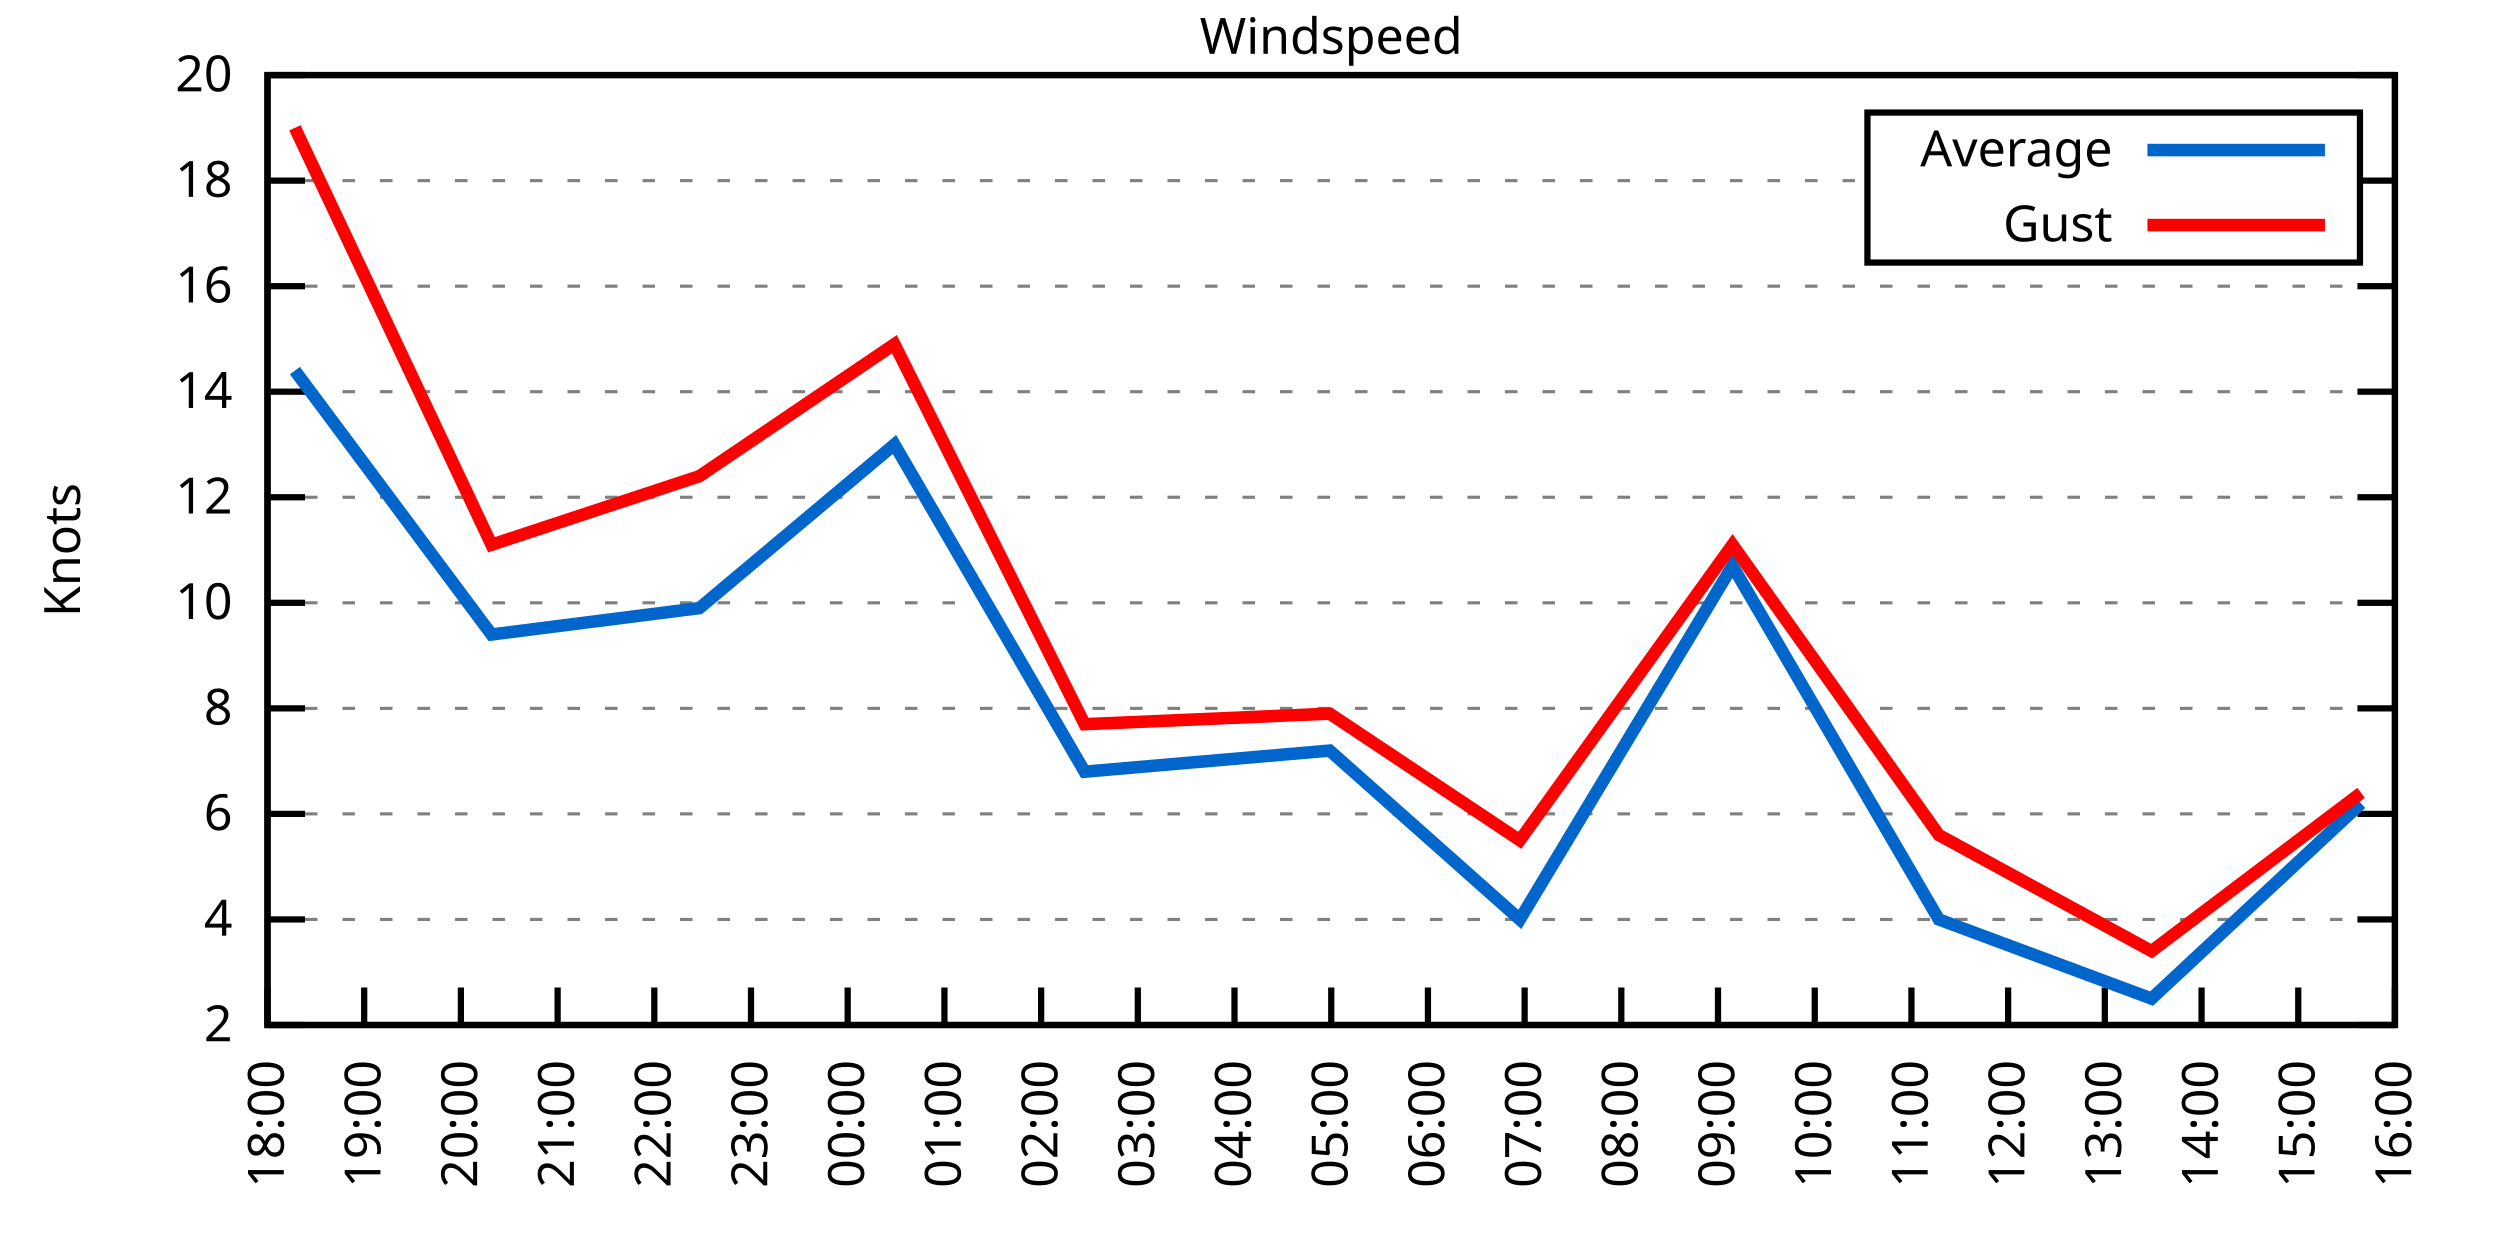
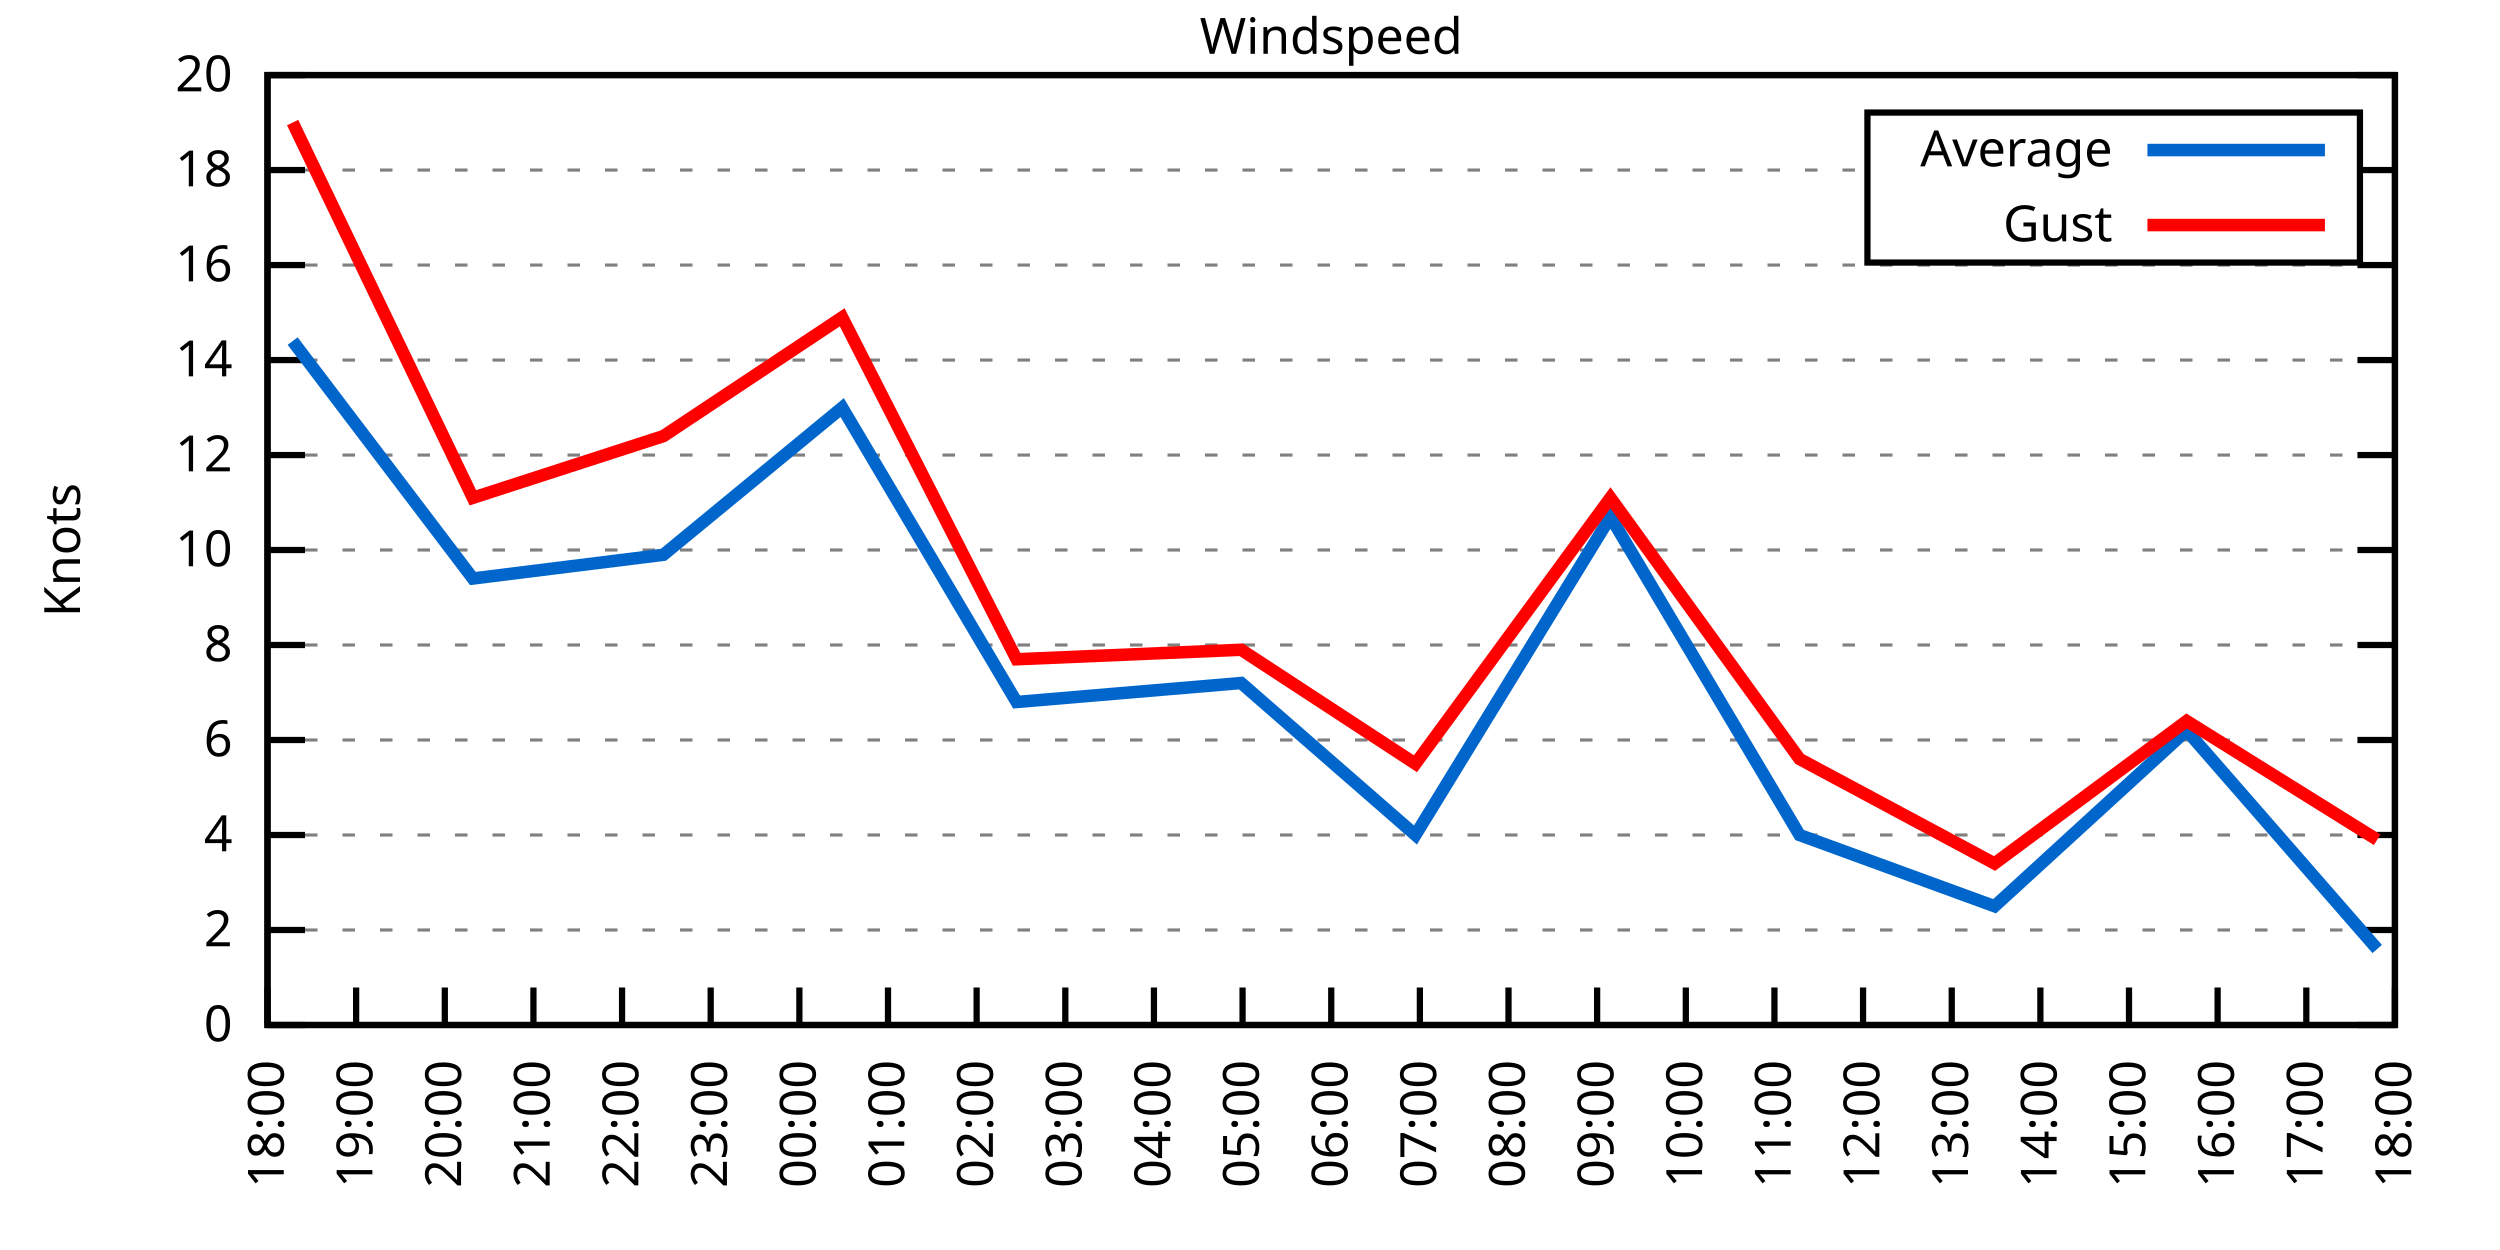
<svg xmlns="http://www.w3.org/2000/svg" xmlns:xlink="http://www.w3.org/1999/xlink" width="400" height="200" viewBox="0 0 400 200">
  <g id="gnuplot_canvas">
    <rect x="0" y="0" width="400" height="200" fill="none" />
    <defs>
      <circle id="gpDot" r="0.5" stroke-width="0.5" stroke="currentColor" />
      <path id="gpPt0" stroke-width="0.333" stroke="currentColor" d="M-1,0 h2 M0,-1 v2" />
      <path id="gpPt1" stroke-width="0.333" stroke="currentColor" d="M-1,-1 L1,1 M1,-1 L-1,1" />
      <path id="gpPt2" stroke-width="0.333" stroke="currentColor" d="M-1,0 L1,0 M0,-1 L0,1 M-1,-1 L1,1 M-1,1 L1,-1" />
      <rect id="gpPt3" stroke-width="0.333" stroke="currentColor" x="-1" y="-1" width="2" height="2" />
      <rect id="gpPt4" stroke-width="0.333" stroke="currentColor" fill="currentColor" x="-1" y="-1" width="2" height="2" />
      <circle id="gpPt5" stroke-width="0.333" stroke="currentColor" cx="0" cy="0" r="1" />
      <use xlink:href="#gpPt5" id="gpPt6" fill="currentColor" stroke="none" />
      <path id="gpPt7" stroke-width="0.333" stroke="currentColor" d="M0,-1.33 L-1.33,0.67 L1.33,0.67 z" />
      <use xlink:href="#gpPt7" id="gpPt8" fill="currentColor" stroke="none" />
      <use xlink:href="#gpPt7" id="gpPt9" stroke="currentColor" transform="rotate(180)" />
      <use xlink:href="#gpPt9" id="gpPt10" fill="currentColor" stroke="none" />
      <use xlink:href="#gpPt3" id="gpPt11" stroke="currentColor" transform="rotate(45)" />
      <use xlink:href="#gpPt11" id="gpPt12" fill="currentColor" stroke="none" />
      <path id="gpPt13" stroke-width="0.333" stroke="currentColor" d="M0,1.330 L1.265,0.411 L0.782,-1.067 L-0.782,-1.076 L-1.265,0.411 z" />
      <use xlink:href="#gpPt13" id="gpPt14" fill="currentColor" stroke="none" />
      <filter id="textbox" filterUnits="objectBoundingBox" x="0" y="0" height="1" width="1">
        <feFlood flood-color="white" flood-opacity="1" result="bgnd" />
        <feComposite in="SourceGraphic" in2="bgnd" operator="atop" />
      </filter>
      <filter id="greybox" filterUnits="objectBoundingBox" x="0" y="0" height="1" width="1">
        <feFlood flood-color="lightgrey" flood-opacity="1" result="grey" />
        <feComposite in="SourceGraphic" in2="grey" operator="atop" />
      </filter>
    </defs>
    <g fill="none" color="white" stroke="currentColor" stroke-width="1.00" stroke-linecap="butt" stroke-linejoin="miter">
</g>
    <g fill="none" color="black" stroke="currentColor" stroke-width="1.00" stroke-linecap="butt" stroke-linejoin="miter">
      <g stroke="none" shape-rendering="crispEdges">
        <polygon fill="rgb(255, 255, 255)" points="42.80,164.00 383.18,164.00 383.18,12.02 42.80,12.02 " />
      </g>
    </g>
    <g fill="none" color="black" stroke="currentColor" stroke-width="1.00" stroke-linecap="butt" stroke-linejoin="miter">
</g>
    <g fill="none" color="black" stroke="black" stroke-width="0.50" stroke-linecap="butt" stroke-linejoin="miter">
</g>
    <g fill="none" color="gray" stroke="currentColor" stroke-width="0.50" stroke-linecap="butt" stroke-linejoin="miter">
      <path stroke="gray" stroke-dasharray="2,4" class="gridline" d="M42.80,164.00 L383.19,164.00  " />
    </g>
    <g fill="none" color="gray" stroke="gray" stroke-width="1.00" stroke-linecap="butt" stroke-linejoin="miter">
</g>
    <g fill="none" color="black" stroke="currentColor" stroke-width="1.00" stroke-linecap="butt" stroke-linejoin="miter">
      <path stroke="black" d="M42.80,164.00 L48.80,164.00 M383.19,164.00 L377.19,164.00  " />
      <g transform="translate(37.20,166.60)" stroke="none" fill="black" font-family="Sans" font-size="8.00" text-anchor="end">
        <text>
+           <tspan font-family="Sans"> 0</tspan>
+         </text>
+       </g>
+     </g>
+     <g fill="none" color="black" stroke="currentColor" stroke-width="1.00" stroke-linecap="butt" stroke-linejoin="miter">
+ </g>
+     <g fill="none" color="black" stroke="black" stroke-width="0.50" stroke-linecap="butt" stroke-linejoin="miter">
+ </g>
+     <g fill="none" color="gray" stroke="currentColor" stroke-width="0.50" stroke-linecap="butt" stroke-linejoin="miter">
+       <path stroke="gray" stroke-dasharray="2,4" class="gridline" d="M42.80,148.80 L383.19,148.80  " />
+     </g>
+     <g fill="none" color="gray" stroke="gray" stroke-width="1.00" stroke-linecap="butt" stroke-linejoin="miter">
+ </g>
+     <g fill="none" color="black" stroke="currentColor" stroke-width="1.00" stroke-linecap="butt" stroke-linejoin="miter">
+       <path stroke="black" d="M42.80,148.80 L48.80,148.80 M383.19,148.80 L377.19,148.80  " />
+       <g transform="translate(37.20,151.40)" stroke="none" fill="black" font-family="Sans" font-size="8.00" text-anchor="end">
+         <text>
          <tspan font-family="Sans"> 2</tspan>
        </text>
      </g>
    </g>
    <g fill="none" color="black" stroke="currentColor" stroke-width="1.00" stroke-linecap="butt" stroke-linejoin="miter">
</g>
    <g fill="none" color="black" stroke="black" stroke-width="0.50" stroke-linecap="butt" stroke-linejoin="miter">
</g>
    <g fill="none" color="gray" stroke="currentColor" stroke-width="0.50" stroke-linecap="butt" stroke-linejoin="miter">
-       <path stroke="gray" stroke-dasharray="2,4" class="gridline" d="M42.80,147.11 L383.19,147.11  " />
-     </g>
-     <g fill="none" color="gray" stroke="gray" stroke-width="1.00" stroke-linecap="butt" stroke-linejoin="miter">
- </g>
-     <g fill="none" color="black" stroke="currentColor" stroke-width="1.00" stroke-linecap="butt" stroke-linejoin="miter">
-       <path stroke="black" d="M42.80,147.11 L48.80,147.11 M383.19,147.11 L377.19,147.11  " />
-       <g transform="translate(37.20,149.71)" stroke="none" fill="black" font-family="Sans" font-size="8.00" text-anchor="end">
+       <path stroke="gray" stroke-dasharray="2,4" class="gridline" d="M42.80,133.60 L383.19,133.60  " />
+     </g>
+     <g fill="none" color="gray" stroke="gray" stroke-width="1.00" stroke-linecap="butt" stroke-linejoin="miter">
+ </g>
+     <g fill="none" color="black" stroke="currentColor" stroke-width="1.00" stroke-linecap="butt" stroke-linejoin="miter">
+       <path stroke="black" d="M42.80,133.60 L48.80,133.60 M383.19,133.60 L377.19,133.60  " />
+       <g transform="translate(37.20,136.20)" stroke="none" fill="black" font-family="Sans" font-size="8.00" text-anchor="end">
        <text>
          <tspan font-family="Sans"> 4</tspan>
        </text>
      </g>
    </g>
    <g fill="none" color="black" stroke="currentColor" stroke-width="1.00" stroke-linecap="butt" stroke-linejoin="miter">
</g>
    <g fill="none" color="black" stroke="black" stroke-width="0.50" stroke-linecap="butt" stroke-linejoin="miter">
</g>
    <g fill="none" color="gray" stroke="currentColor" stroke-width="0.50" stroke-linecap="butt" stroke-linejoin="miter">
-       <path stroke="gray" stroke-dasharray="2,4" class="gridline" d="M42.80,130.22 L383.19,130.22  " />
-     </g>
-     <g fill="none" color="gray" stroke="gray" stroke-width="1.00" stroke-linecap="butt" stroke-linejoin="miter">
- </g>
-     <g fill="none" color="black" stroke="currentColor" stroke-width="1.00" stroke-linecap="butt" stroke-linejoin="miter">
-       <path stroke="black" d="M42.80,130.22 L48.80,130.22 M383.19,130.22 L377.19,130.22  " />
-       <g transform="translate(37.20,132.82)" stroke="none" fill="black" font-family="Sans" font-size="8.00" text-anchor="end">
+       <path stroke="gray" stroke-dasharray="2,4" class="gridline" d="M42.80,118.40 L383.19,118.40  " />
+     </g>
+     <g fill="none" color="gray" stroke="gray" stroke-width="1.00" stroke-linecap="butt" stroke-linejoin="miter">
+ </g>
+     <g fill="none" color="black" stroke="currentColor" stroke-width="1.00" stroke-linecap="butt" stroke-linejoin="miter">
+       <path stroke="black" d="M42.80,118.40 L48.80,118.40 M383.19,118.40 L377.19,118.40  " />
+       <g transform="translate(37.20,121.00)" stroke="none" fill="black" font-family="Sans" font-size="8.00" text-anchor="end">
        <text>
          <tspan font-family="Sans"> 6</tspan>
        </text>
      </g>
    </g>
    <g fill="none" color="black" stroke="currentColor" stroke-width="1.00" stroke-linecap="butt" stroke-linejoin="miter">
</g>
    <g fill="none" color="black" stroke="black" stroke-width="0.50" stroke-linecap="butt" stroke-linejoin="miter">
</g>
    <g fill="none" color="gray" stroke="currentColor" stroke-width="0.50" stroke-linecap="butt" stroke-linejoin="miter">
-       <path stroke="gray" stroke-dasharray="2,4" class="gridline" d="M42.80,113.34 L383.19,113.34  " />
-     </g>
-     <g fill="none" color="gray" stroke="gray" stroke-width="1.00" stroke-linecap="butt" stroke-linejoin="miter">
- </g>
-     <g fill="none" color="black" stroke="currentColor" stroke-width="1.00" stroke-linecap="butt" stroke-linejoin="miter">
-       <path stroke="black" d="M42.80,113.34 L48.80,113.34 M383.19,113.34 L377.19,113.34  " />
-       <g transform="translate(37.20,115.94)" stroke="none" fill="black" font-family="Sans" font-size="8.00" text-anchor="end">
+       <path stroke="gray" stroke-dasharray="2,4" class="gridline" d="M42.80,103.20 L383.19,103.20  " />
+     </g>
+     <g fill="none" color="gray" stroke="gray" stroke-width="1.00" stroke-linecap="butt" stroke-linejoin="miter">
+ </g>
+     <g fill="none" color="black" stroke="currentColor" stroke-width="1.00" stroke-linecap="butt" stroke-linejoin="miter">
+       <path stroke="black" d="M42.80,103.20 L48.80,103.20 M383.19,103.20 L377.19,103.20  " />
+       <g transform="translate(37.20,105.80)" stroke="none" fill="black" font-family="Sans" font-size="8.00" text-anchor="end">
        <text>
          <tspan font-family="Sans"> 8</tspan>
        </text>
      </g>
    </g>
    <g fill="none" color="black" stroke="currentColor" stroke-width="1.00" stroke-linecap="butt" stroke-linejoin="miter">
</g>
    <g fill="none" color="black" stroke="black" stroke-width="0.50" stroke-linecap="butt" stroke-linejoin="miter">
</g>
    <g fill="none" color="gray" stroke="currentColor" stroke-width="0.50" stroke-linecap="butt" stroke-linejoin="miter">
-       <path stroke="gray" stroke-dasharray="2,4" class="gridline" d="M42.80,96.45 L383.19,96.45  " />
-     </g>
-     <g fill="none" color="gray" stroke="gray" stroke-width="1.00" stroke-linecap="butt" stroke-linejoin="miter">
- </g>
-     <g fill="none" color="black" stroke="currentColor" stroke-width="1.00" stroke-linecap="butt" stroke-linejoin="miter">
-       <path stroke="black" d="M42.80,96.45 L48.80,96.45 M383.19,96.45 L377.19,96.45  " />
-       <g transform="translate(37.20,99.05)" stroke="none" fill="black" font-family="Sans" font-size="8.00" text-anchor="end">
+       <path stroke="gray" stroke-dasharray="2,4" class="gridline" d="M42.80,88.00 L383.19,88.00  " />
+     </g>
+     <g fill="none" color="gray" stroke="gray" stroke-width="1.00" stroke-linecap="butt" stroke-linejoin="miter">
+ </g>
+     <g fill="none" color="black" stroke="currentColor" stroke-width="1.00" stroke-linecap="butt" stroke-linejoin="miter">
+       <path stroke="black" d="M42.80,88.00 L48.80,88.00 M383.19,88.00 L377.19,88.00  " />
+       <g transform="translate(37.20,90.60)" stroke="none" fill="black" font-family="Sans" font-size="8.00" text-anchor="end">
        <text>
          <tspan font-family="Sans"> 10</tspan>
        </text>
      </g>
    </g>
    <g fill="none" color="black" stroke="currentColor" stroke-width="1.00" stroke-linecap="butt" stroke-linejoin="miter">
</g>
    <g fill="none" color="black" stroke="black" stroke-width="0.50" stroke-linecap="butt" stroke-linejoin="miter">
</g>
    <g fill="none" color="gray" stroke="currentColor" stroke-width="0.50" stroke-linecap="butt" stroke-linejoin="miter">
-       <path stroke="gray" stroke-dasharray="2,4" class="gridline" d="M42.80,79.56 L383.19,79.56  " />
-     </g>
-     <g fill="none" color="gray" stroke="gray" stroke-width="1.00" stroke-linecap="butt" stroke-linejoin="miter">
- </g>
-     <g fill="none" color="black" stroke="currentColor" stroke-width="1.00" stroke-linecap="butt" stroke-linejoin="miter">
-       <path stroke="black" d="M42.80,79.56 L48.80,79.56 M383.19,79.56 L377.19,79.56  " />
-       <g transform="translate(37.20,82.16)" stroke="none" fill="black" font-family="Sans" font-size="8.00" text-anchor="end">
+       <path stroke="gray" stroke-dasharray="2,4" class="gridline" d="M42.80,72.81 L383.19,72.81  " />
+     </g>
+     <g fill="none" color="gray" stroke="gray" stroke-width="1.00" stroke-linecap="butt" stroke-linejoin="miter">
+ </g>
+     <g fill="none" color="black" stroke="currentColor" stroke-width="1.00" stroke-linecap="butt" stroke-linejoin="miter">
+       <path stroke="black" d="M42.80,72.81 L48.80,72.81 M383.19,72.81 L377.19,72.81  " />
+       <g transform="translate(37.20,75.41)" stroke="none" fill="black" font-family="Sans" font-size="8.00" text-anchor="end">
        <text>
          <tspan font-family="Sans"> 12</tspan>
        </text>
      </g>
    </g>
    <g fill="none" color="black" stroke="currentColor" stroke-width="1.00" stroke-linecap="butt" stroke-linejoin="miter">
</g>
    <g fill="none" color="black" stroke="black" stroke-width="0.50" stroke-linecap="butt" stroke-linejoin="miter">
</g>
    <g fill="none" color="gray" stroke="currentColor" stroke-width="0.50" stroke-linecap="butt" stroke-linejoin="miter">
-       <path stroke="gray" stroke-dasharray="2,4" class="gridline" d="M42.80,62.67 L383.19,62.67  " />
-     </g>
-     <g fill="none" color="gray" stroke="gray" stroke-width="1.00" stroke-linecap="butt" stroke-linejoin="miter">
- </g>
-     <g fill="none" color="black" stroke="currentColor" stroke-width="1.00" stroke-linecap="butt" stroke-linejoin="miter">
-       <path stroke="black" d="M42.80,62.67 L48.80,62.67 M383.19,62.67 L377.19,62.67  " />
-       <g transform="translate(37.20,65.27)" stroke="none" fill="black" font-family="Sans" font-size="8.00" text-anchor="end">
+       <path stroke="gray" stroke-dasharray="2,4" class="gridline" d="M42.80,57.61 L383.19,57.61  " />
+     </g>
+     <g fill="none" color="gray" stroke="gray" stroke-width="1.00" stroke-linecap="butt" stroke-linejoin="miter">
+ </g>
+     <g fill="none" color="black" stroke="currentColor" stroke-width="1.00" stroke-linecap="butt" stroke-linejoin="miter">
+       <path stroke="black" d="M42.80,57.61 L48.80,57.61 M383.19,57.61 L377.19,57.61  " />
+       <g transform="translate(37.20,60.21)" stroke="none" fill="black" font-family="Sans" font-size="8.00" text-anchor="end">
        <text>
          <tspan font-family="Sans"> 14</tspan>
        </text>
      </g>
    </g>
    <g fill="none" color="black" stroke="currentColor" stroke-width="1.00" stroke-linecap="butt" stroke-linejoin="miter">
</g>
    <g fill="none" color="black" stroke="black" stroke-width="0.50" stroke-linecap="butt" stroke-linejoin="miter">
</g>
    <g fill="none" color="gray" stroke="currentColor" stroke-width="0.50" stroke-linecap="butt" stroke-linejoin="miter">
-       <path stroke="gray" stroke-dasharray="2,4" class="gridline" d="M42.80,45.79 L383.19,45.79  " />
-     </g>
-     <g fill="none" color="gray" stroke="gray" stroke-width="1.00" stroke-linecap="butt" stroke-linejoin="miter">
- </g>
-     <g fill="none" color="black" stroke="currentColor" stroke-width="1.00" stroke-linecap="butt" stroke-linejoin="miter">
-       <path stroke="black" d="M42.80,45.79 L48.80,45.79 M383.19,45.79 L377.19,45.79  " />
-       <g transform="translate(37.20,48.39)" stroke="none" fill="black" font-family="Sans" font-size="8.00" text-anchor="end">
+       <path stroke="gray" stroke-dasharray="2,4" class="gridline" d="M42.80,42.41 L383.19,42.41  " />
+     </g>
+     <g fill="none" color="gray" stroke="gray" stroke-width="1.00" stroke-linecap="butt" stroke-linejoin="miter">
+ </g>
+     <g fill="none" color="black" stroke="currentColor" stroke-width="1.00" stroke-linecap="butt" stroke-linejoin="miter">
+       <path stroke="black" d="M42.80,42.41 L48.80,42.41 M383.19,42.41 L377.19,42.41  " />
+       <g transform="translate(37.20,45.01)" stroke="none" fill="black" font-family="Sans" font-size="8.00" text-anchor="end">
        <text>
          <tspan font-family="Sans"> 16</tspan>
        </text>
      </g>
    </g>
    <g fill="none" color="black" stroke="currentColor" stroke-width="1.00" stroke-linecap="butt" stroke-linejoin="miter">
</g>
    <g fill="none" color="black" stroke="black" stroke-width="0.50" stroke-linecap="butt" stroke-linejoin="miter">
</g>
    <g fill="none" color="gray" stroke="currentColor" stroke-width="0.50" stroke-linecap="butt" stroke-linejoin="miter">
-       <path stroke="gray" stroke-dasharray="2,4" class="gridline" d="M42.80,28.90 L298.79,28.90 M377.59,28.90 L383.19,28.90  " />
-     </g>
-     <g fill="none" color="gray" stroke="gray" stroke-width="1.00" stroke-linecap="butt" stroke-linejoin="miter">
- </g>
-     <g fill="none" color="black" stroke="currentColor" stroke-width="1.00" stroke-linecap="butt" stroke-linejoin="miter">
-       <path stroke="black" d="M42.80,28.90 L48.80,28.90 M383.19,28.90 L377.19,28.90  " />
-       <g transform="translate(37.20,31.50)" stroke="none" fill="black" font-family="Sans" font-size="8.00" text-anchor="end">
+       <path stroke="gray" stroke-dasharray="2,4" class="gridline" d="M42.80,27.21 L298.79,27.21 M377.59,27.21 L383.19,27.21  " />
+     </g>
+     <g fill="none" color="gray" stroke="gray" stroke-width="1.00" stroke-linecap="butt" stroke-linejoin="miter">
+ </g>
+     <g fill="none" color="black" stroke="currentColor" stroke-width="1.00" stroke-linecap="butt" stroke-linejoin="miter">
+       <path stroke="black" d="M42.80,27.21 L48.80,27.21 M383.19,27.21 L377.19,27.21  " />
+       <g transform="translate(37.20,29.81)" stroke="none" fill="black" font-family="Sans" font-size="8.00" text-anchor="end">
        <text>
          <tspan font-family="Sans"> 18</tspan>
        </text>
      </g>
    </g>
    <g fill="none" color="black" stroke="currentColor" stroke-width="1.00" stroke-linecap="butt" stroke-linejoin="miter">
</g>
    <g fill="none" color="black" stroke="black" stroke-width="0.50" stroke-linecap="butt" stroke-linejoin="miter">
</g>
    <g fill="none" color="gray" stroke="currentColor" stroke-width="0.50" stroke-linecap="butt" stroke-linejoin="miter">
      <path stroke="gray" stroke-dasharray="2,4" class="gridline" d="M42.80,12.01 L383.19,12.01  " />
    </g>
    <g fill="none" color="gray" stroke="gray" stroke-width="1.00" stroke-linecap="butt" stroke-linejoin="miter">
</g>
    <g fill="none" color="black" stroke="currentColor" stroke-width="1.00" stroke-linecap="butt" stroke-linejoin="miter">
      <path stroke="black" d="M42.80,12.01 L48.80,12.01 M383.19,12.01 L377.19,12.01  " />
      <g transform="translate(37.20,14.61)" stroke="none" fill="black" font-family="Sans" font-size="8.00" text-anchor="end">
        <text>
          <tspan font-family="Sans"> 20</tspan>
        </text>
      </g>
    </g>
    <g fill="none" color="black" stroke="currentColor" stroke-width="1.00" stroke-linecap="butt" stroke-linejoin="miter">
      <path stroke="black" d="M42.80,164.00 L42.80,158.00  " />
      <g transform="translate(45.40,169.60) rotate(270.00)" stroke="none" fill="black" font-family="Sans" font-size="8.00" text-anchor="end">
        <text>
          <tspan font-family="Sans">18:00</tspan>
        </text>
      </g>
    </g>
    <g fill="none" color="black" stroke="currentColor" stroke-width="1.00" stroke-linecap="butt" stroke-linejoin="miter">
-       <path stroke="black" d="M58.27,164.00 L58.27,158.00  " />
-       <g transform="translate(60.87,169.60) rotate(270.00)" stroke="none" fill="black" font-family="Sans" font-size="8.00" text-anchor="end">
+       <path stroke="black" d="M56.98,164.00 L56.98,158.00  " />
+       <g transform="translate(59.58,169.60) rotate(270.00)" stroke="none" fill="black" font-family="Sans" font-size="8.00" text-anchor="end">
        <text>
          <tspan font-family="Sans">19:00</tspan>
        </text>
      </g>
    </g>
    <g fill="none" color="black" stroke="currentColor" stroke-width="1.00" stroke-linecap="butt" stroke-linejoin="miter">
-       <path stroke="black" d="M73.74,164.00 L73.74,158.00  " />
-       <g transform="translate(76.34,169.60) rotate(270.00)" stroke="none" fill="black" font-family="Sans" font-size="8.00" text-anchor="end">
+       <path stroke="black" d="M71.17,164.00 L71.17,158.00  " />
+       <g transform="translate(73.77,169.60) rotate(270.00)" stroke="none" fill="black" font-family="Sans" font-size="8.00" text-anchor="end">
        <text>
          <tspan font-family="Sans">20:00</tspan>
        </text>
      </g>
    </g>
    <g fill="none" color="black" stroke="currentColor" stroke-width="1.00" stroke-linecap="butt" stroke-linejoin="miter">
-       <path stroke="black" d="M89.22,164.00 L89.22,158.00  " />
-       <g transform="translate(91.82,169.60) rotate(270.00)" stroke="none" fill="black" font-family="Sans" font-size="8.00" text-anchor="end">
+       <path stroke="black" d="M85.35,164.00 L85.35,158.00  " />
+       <g transform="translate(87.95,169.60) rotate(270.00)" stroke="none" fill="black" font-family="Sans" font-size="8.00" text-anchor="end">
        <text>
          <tspan font-family="Sans">21:00</tspan>
        </text>
      </g>
    </g>
    <g fill="none" color="black" stroke="currentColor" stroke-width="1.00" stroke-linecap="butt" stroke-linejoin="miter">
-       <path stroke="black" d="M104.69,164.00 L104.69,158.00  " />
-       <g transform="translate(107.29,169.60) rotate(270.00)" stroke="none" fill="black" font-family="Sans" font-size="8.00" text-anchor="end">
+       <path stroke="black" d="M99.53,164.00 L99.53,158.00  " />
+       <g transform="translate(102.13,169.60) rotate(270.00)" stroke="none" fill="black" font-family="Sans" font-size="8.00" text-anchor="end">
        <text>
          <tspan font-family="Sans">22:00</tspan>
        </text>
      </g>
    </g>
    <g fill="none" color="black" stroke="currentColor" stroke-width="1.00" stroke-linecap="butt" stroke-linejoin="miter">
-       <path stroke="black" d="M120.16,164.00 L120.16,158.00  " />
-       <g transform="translate(122.76,169.60) rotate(270.00)" stroke="none" fill="black" font-family="Sans" font-size="8.00" text-anchor="end">
+       <path stroke="black" d="M113.71,164.00 L113.71,158.00  " />
+       <g transform="translate(116.31,169.60) rotate(270.00)" stroke="none" fill="black" font-family="Sans" font-size="8.00" text-anchor="end">
        <text>
          <tspan font-family="Sans">23:00</tspan>
        </text>
      </g>
    </g>
    <g fill="none" color="black" stroke="currentColor" stroke-width="1.00" stroke-linecap="butt" stroke-linejoin="miter">
-       <path stroke="black" d="M135.63,164.00 L135.63,158.00  " />
-       <g transform="translate(138.23,169.60) rotate(270.00)" stroke="none" fill="black" font-family="Sans" font-size="8.00" text-anchor="end">
+       <path stroke="black" d="M127.90,164.00 L127.90,158.00  " />
+       <g transform="translate(130.50,169.60) rotate(270.00)" stroke="none" fill="black" font-family="Sans" font-size="8.00" text-anchor="end">
        <text>
          <tspan font-family="Sans">00:00</tspan>
        </text>
      </g>
    </g>
    <g fill="none" color="black" stroke="currentColor" stroke-width="1.00" stroke-linecap="butt" stroke-linejoin="miter">
-       <path stroke="black" d="M151.11,164.00 L151.11,158.00  " />
-       <g transform="translate(153.71,169.60) rotate(270.00)" stroke="none" fill="black" font-family="Sans" font-size="8.00" text-anchor="end">
+       <path stroke="black" d="M142.08,164.00 L142.08,158.00  " />
+       <g transform="translate(144.68,169.60) rotate(270.00)" stroke="none" fill="black" font-family="Sans" font-size="8.00" text-anchor="end">
        <text>
          <tspan font-family="Sans">01:00</tspan>
        </text>
      </g>
    </g>
    <g fill="none" color="black" stroke="currentColor" stroke-width="1.00" stroke-linecap="butt" stroke-linejoin="miter">
-       <path stroke="black" d="M166.58,164.00 L166.58,158.00  " />
-       <g transform="translate(169.18,169.60) rotate(270.00)" stroke="none" fill="black" font-family="Sans" font-size="8.00" text-anchor="end">
+       <path stroke="black" d="M156.26,164.00 L156.26,158.00  " />
+       <g transform="translate(158.86,169.60) rotate(270.00)" stroke="none" fill="black" font-family="Sans" font-size="8.00" text-anchor="end">
        <text>
          <tspan font-family="Sans">02:00</tspan>
        </text>
      </g>
    </g>
    <g fill="none" color="black" stroke="currentColor" stroke-width="1.00" stroke-linecap="butt" stroke-linejoin="miter">
-       <path stroke="black" d="M182.05,164.00 L182.05,158.00  " />
-       <g transform="translate(184.65,169.60) rotate(270.00)" stroke="none" fill="black" font-family="Sans" font-size="8.00" text-anchor="end">
+       <path stroke="black" d="M170.45,164.00 L170.45,158.00  " />
+       <g transform="translate(173.05,169.60) rotate(270.00)" stroke="none" fill="black" font-family="Sans" font-size="8.00" text-anchor="end">
        <text>
          <tspan font-family="Sans">03:00</tspan>
        </text>
      </g>
    </g>
    <g fill="none" color="black" stroke="currentColor" stroke-width="1.00" stroke-linecap="butt" stroke-linejoin="miter">
-       <path stroke="black" d="M197.52,164.00 L197.52,158.00  " />
-       <g transform="translate(200.12,169.60) rotate(270.00)" stroke="none" fill="black" font-family="Sans" font-size="8.00" text-anchor="end">
+       <path stroke="black" d="M184.63,164.00 L184.63,158.00  " />
+       <g transform="translate(187.23,169.60) rotate(270.00)" stroke="none" fill="black" font-family="Sans" font-size="8.00" text-anchor="end">
        <text>
          <tspan font-family="Sans">04:00</tspan>
+         </text>
+       </g>
+     </g>
+     <g fill="none" color="black" stroke="currentColor" stroke-width="1.00" stroke-linecap="butt" stroke-linejoin="miter">
+       <path stroke="black" d="M198.81,164.00 L198.81,158.00  " />
+       <g transform="translate(201.41,169.60) rotate(270.00)" stroke="none" fill="black" font-family="Sans" font-size="8.00" text-anchor="end">
+         <text>
+           <tspan font-family="Sans">05:00</tspan>
        </text>
      </g>
    </g>
    <g fill="none" color="black" stroke="currentColor" stroke-width="1.00" stroke-linecap="butt" stroke-linejoin="miter">
      <path stroke="black" d="M213.00,164.00 L213.00,158.00  " />
      <g transform="translate(215.60,169.60) rotate(270.00)" stroke="none" fill="black" font-family="Sans" font-size="8.00" text-anchor="end">
        <text>
-           <tspan font-family="Sans">05:00</tspan>
-         </text>
-       </g>
-     </g>
-     <g fill="none" color="black" stroke="currentColor" stroke-width="1.00" stroke-linecap="butt" stroke-linejoin="miter">
-       <path stroke="black" d="M228.47,164.00 L228.47,158.00  " />
-       <g transform="translate(231.07,169.60) rotate(270.00)" stroke="none" fill="black" font-family="Sans" font-size="8.00" text-anchor="end">
-         <text>
          <tspan font-family="Sans">06:00</tspan>
        </text>
      </g>
    </g>
    <g fill="none" color="black" stroke="currentColor" stroke-width="1.00" stroke-linecap="butt" stroke-linejoin="miter">
-       <path stroke="black" d="M243.94,164.00 L243.94,158.00  " />
-       <g transform="translate(246.54,169.60) rotate(270.00)" stroke="none" fill="black" font-family="Sans" font-size="8.00" text-anchor="end">
+       <path stroke="black" d="M227.18,164.00 L227.18,158.00  " />
+       <g transform="translate(229.78,169.60) rotate(270.00)" stroke="none" fill="black" font-family="Sans" font-size="8.00" text-anchor="end">
        <text>
          <tspan font-family="Sans">07:00</tspan>
        </text>
      </g>
    </g>
    <g fill="none" color="black" stroke="currentColor" stroke-width="1.00" stroke-linecap="butt" stroke-linejoin="miter">
-       <path stroke="black" d="M259.41,164.00 L259.41,158.00  " />
-       <g transform="translate(262.01,169.60) rotate(270.00)" stroke="none" fill="black" font-family="Sans" font-size="8.00" text-anchor="end">
+       <path stroke="black" d="M241.36,164.00 L241.36,158.00  " />
+       <g transform="translate(243.96,169.60) rotate(270.00)" stroke="none" fill="black" font-family="Sans" font-size="8.00" text-anchor="end">
        <text>
          <tspan font-family="Sans">08:00</tspan>
        </text>
      </g>
    </g>
    <g fill="none" color="black" stroke="currentColor" stroke-width="1.00" stroke-linecap="butt" stroke-linejoin="miter">
-       <path stroke="black" d="M274.88,164.00 L274.88,158.00  " />
-       <g transform="translate(277.48,169.60) rotate(270.00)" stroke="none" fill="black" font-family="Sans" font-size="8.00" text-anchor="end">
+       <path stroke="black" d="M255.54,164.00 L255.54,158.00  " />
+       <g transform="translate(258.14,169.60) rotate(270.00)" stroke="none" fill="black" font-family="Sans" font-size="8.00" text-anchor="end">
        <text>
          <tspan font-family="Sans">09:00</tspan>
        </text>
      </g>
    </g>
    <g fill="none" color="black" stroke="currentColor" stroke-width="1.00" stroke-linecap="butt" stroke-linejoin="miter">
-       <path stroke="black" d="M290.36,164.00 L290.36,158.00  " />
-       <g transform="translate(292.96,169.60) rotate(270.00)" stroke="none" fill="black" font-family="Sans" font-size="8.00" text-anchor="end">
+       <path stroke="black" d="M269.73,164.00 L269.73,158.00  " />
+       <g transform="translate(272.33,169.60) rotate(270.00)" stroke="none" fill="black" font-family="Sans" font-size="8.00" text-anchor="end">
        <text>
          <tspan font-family="Sans">10:00</tspan>
        </text>
      </g>
    </g>
    <g fill="none" color="black" stroke="currentColor" stroke-width="1.00" stroke-linecap="butt" stroke-linejoin="miter">
-       <path stroke="black" d="M305.83,164.00 L305.83,158.00  " />
-       <g transform="translate(308.43,169.60) rotate(270.00)" stroke="none" fill="black" font-family="Sans" font-size="8.00" text-anchor="end">
+       <path stroke="black" d="M283.91,164.00 L283.91,158.00  " />
+       <g transform="translate(286.51,169.60) rotate(270.00)" stroke="none" fill="black" font-family="Sans" font-size="8.00" text-anchor="end">
        <text>
          <tspan font-family="Sans">11:00</tspan>
        </text>
      </g>
    </g>
    <g fill="none" color="black" stroke="currentColor" stroke-width="1.00" stroke-linecap="butt" stroke-linejoin="miter">
-       <path stroke="black" d="M321.30,164.00 L321.30,158.00  " />
-       <g transform="translate(323.90,169.60) rotate(270.00)" stroke="none" fill="black" font-family="Sans" font-size="8.00" text-anchor="end">
+       <path stroke="black" d="M298.09,164.00 L298.09,158.00  " />
+       <g transform="translate(300.69,169.60) rotate(270.00)" stroke="none" fill="black" font-family="Sans" font-size="8.00" text-anchor="end">
        <text>
          <tspan font-family="Sans">12:00</tspan>
        </text>
      </g>
    </g>
    <g fill="none" color="black" stroke="currentColor" stroke-width="1.00" stroke-linecap="butt" stroke-linejoin="miter">
-       <path stroke="black" d="M336.77,164.00 L336.77,158.00  " />
-       <g transform="translate(339.37,169.60) rotate(270.00)" stroke="none" fill="black" font-family="Sans" font-size="8.00" text-anchor="end">
+       <path stroke="black" d="M312.28,164.00 L312.28,158.00  " />
+       <g transform="translate(314.88,169.60) rotate(270.00)" stroke="none" fill="black" font-family="Sans" font-size="8.00" text-anchor="end">
        <text>
          <tspan font-family="Sans">13:00</tspan>
        </text>
      </g>
    </g>
    <g fill="none" color="black" stroke="currentColor" stroke-width="1.00" stroke-linecap="butt" stroke-linejoin="miter">
-       <path stroke="black" d="M352.25,164.00 L352.25,158.00  " />
-       <g transform="translate(354.85,169.60) rotate(270.00)" stroke="none" fill="black" font-family="Sans" font-size="8.00" text-anchor="end">
+       <path stroke="black" d="M326.46,164.00 L326.46,158.00  " />
+       <g transform="translate(329.06,169.60) rotate(270.00)" stroke="none" fill="black" font-family="Sans" font-size="8.00" text-anchor="end">
        <text>
          <tspan font-family="Sans">14:00</tspan>
        </text>
      </g>
    </g>
    <g fill="none" color="black" stroke="currentColor" stroke-width="1.00" stroke-linecap="butt" stroke-linejoin="miter">
-       <path stroke="black" d="M367.72,164.00 L367.72,158.00  " />
-       <g transform="translate(370.32,169.60) rotate(270.00)" stroke="none" fill="black" font-family="Sans" font-size="8.00" text-anchor="end">
+       <path stroke="black" d="M340.64,164.00 L340.64,158.00  " />
+       <g transform="translate(343.24,169.60) rotate(270.00)" stroke="none" fill="black" font-family="Sans" font-size="8.00" text-anchor="end">
        <text>
          <tspan font-family="Sans">15:00</tspan>
+         </text>
+       </g>
+     </g>
+     <g fill="none" color="black" stroke="currentColor" stroke-width="1.00" stroke-linecap="butt" stroke-linejoin="miter">
+       <path stroke="black" d="M354.82,164.00 L354.82,158.00  " />
+       <g transform="translate(357.42,169.60) rotate(270.00)" stroke="none" fill="black" font-family="Sans" font-size="8.00" text-anchor="end">
+         <text>
+           <tspan font-family="Sans">16:00</tspan>
+         </text>
+       </g>
+     </g>
+     <g fill="none" color="black" stroke="currentColor" stroke-width="1.00" stroke-linecap="butt" stroke-linejoin="miter">
+       <path stroke="black" d="M369.01,164.00 L369.01,158.00  " />
+       <g transform="translate(371.61,169.60) rotate(270.00)" stroke="none" fill="black" font-family="Sans" font-size="8.00" text-anchor="end">
+         <text>
+           <tspan font-family="Sans">17:00</tspan>
        </text>
      </g>
    </g>
    <g fill="none" color="black" stroke="currentColor" stroke-width="1.00" stroke-linecap="butt" stroke-linejoin="miter">
      <path stroke="black" d="M383.19,164.00 L383.19,158.00  " />
      <g transform="translate(385.79,169.60) rotate(270.00)" stroke="none" fill="black" font-family="Sans" font-size="8.00" text-anchor="end">
        <text>
-           <tspan font-family="Sans">16:00</tspan>
+           <tspan font-family="Sans">18:00</tspan>
        </text>
      </g>
    </g>
    <g fill="none" color="black" stroke="currentColor" stroke-width="1.00" stroke-linecap="butt" stroke-linejoin="miter">
</g>
    <g fill="none" color="black" stroke="currentColor" stroke-width="1.00" stroke-linecap="butt" stroke-linejoin="miter">
      <path stroke="black" d="M42.80,12.01 L42.80,164.00 L383.19,164.00 L383.19,12.01 L42.80,12.01 Z  " />
    </g>
    <g fill="none" color="black" stroke="currentColor" stroke-width="1.00" stroke-linecap="butt" stroke-linejoin="miter">
</g>
    <g fill="none" color="black" stroke="currentColor" stroke-width="1.00" stroke-linecap="butt" stroke-linejoin="miter">
      <path stroke="black" d="M298.79,42.01 L298.79,18.01 L377.59,18.01 L377.59,42.01 L298.79,42.01 Z  " />
    </g>
    <g id="Windspeed_plot_1">
      <g fill="none" color="white" stroke="black" stroke-width="2.00" stroke-linecap="butt" stroke-linejoin="miter">
</g>
      <g fill="none" color="black" stroke="currentColor" stroke-width="2.00" stroke-linecap="butt" stroke-linejoin="miter">
        <g transform="translate(337.99,26.61)" stroke="none" fill="black" font-family="Sans" font-size="8.00" text-anchor="end">
          <text>
            <tspan font-family="Sans">Average</tspan>
          </text>
        </g>
      </g>
      <g fill="none" color="black" stroke="currentColor" stroke-width="2.00" stroke-linecap="butt" stroke-linejoin="miter">
-         <path stroke="rgb(  0, 102, 204)" d="M343.59,24.01 L371.99,24.01 M47.18,59.30 L78.64,101.52 L111.91,97.29 L143.11,71.12 L173.54,123.47 L212.74,120.09   L243.17,147.11 L277.20,90.54 L310.21,147.11 L344.25,159.78 L377.77,128.54  " />
+         <path stroke="rgb(  0, 102, 204)" d="M343.59,24.01 L371.99,24.01 M46.82,54.57 L75.66,92.56 L106.15,88.76 L134.75,65.21 L162.65,112.32 L198.58,109.28   L226.47,133.60 L257.67,82.69 L287.93,133.60 L319.13,145.00 L349.86,116.88 L380.35,151.84  " />
      </g>
    </g>
    <g id="Windspeed_plot_2">
      <g fill="none" color="black" stroke="currentColor" stroke-width="2.00" stroke-linecap="butt" stroke-linejoin="miter">
        <g transform="translate(337.99,38.61)" stroke="none" fill="black" font-family="Sans" font-size="8.00" text-anchor="end">
          <text>
            <tspan font-family="Sans">Gust</tspan>
          </text>
        </g>
      </g>
      <g fill="none" color="black" stroke="currentColor" stroke-width="2.00" stroke-linecap="butt" stroke-linejoin="miter">
-         <path stroke="rgb(255,   0,   0)" d="M343.59,36.01 L371.99,36.01 M47.18,20.45 L78.64,87.16 L111.91,76.18 L143.11,55.07 L173.54,115.87 L212.74,114.18   L243.17,134.45 L277.20,87.16 L310.21,133.60 L344.25,152.18 L377.77,126.85  " />
+         <path stroke="rgb(255,   0,   0)" d="M343.59,36.01 L371.99,36.01 M46.82,19.61 L75.66,79.65 L106.15,69.77 L134.75,50.77 L162.65,105.48 L198.58,103.96   L226.47,122.20 L257.67,79.65 L287.93,121.44 L319.13,138.16 L349.86,115.36 L380.35,134.36  " />
      </g>
    </g>
    <g fill="none" color="black" stroke="currentColor" stroke-width="2.00" stroke-linecap="butt" stroke-linejoin="miter">
</g>
    <g fill="none" color="black" stroke="black" stroke-width="1.00" stroke-linecap="butt" stroke-linejoin="miter">
</g>
    <g fill="none" color="black" stroke="currentColor" stroke-width="1.00" stroke-linecap="butt" stroke-linejoin="miter">
      <path stroke="black" d="M42.80,12.01 L42.80,164.00 L383.19,164.00 L383.19,12.01 L42.80,12.01 Z  " />
      <g transform="translate(12.80,88.01) rotate(270.00)" stroke="none" fill="black" font-family="Sans" font-size="8.00" text-anchor="middle">
        <text>
          <tspan font-family="Sans">Knots</tspan>
        </text>
      </g>
    </g>
    <g fill="none" color="black" stroke="currentColor" stroke-width="1.00" stroke-linecap="butt" stroke-linejoin="miter">
</g>
    <g fill="none" color="black" stroke="currentColor" stroke-width="1.00" stroke-linecap="butt" stroke-linejoin="miter">
      <g transform="translate(212.99,8.61)" stroke="none" fill="black" font-family="Sans" font-size="8.00" text-anchor="middle">
        <text>
          <tspan font-family="Sans">Windspeed</tspan>
        </text>
      </g>
    </g>
    <g fill="none" color="black" stroke="currentColor" stroke-width="1.00" stroke-linecap="butt" stroke-linejoin="miter">
</g>
  </g>
</svg>
